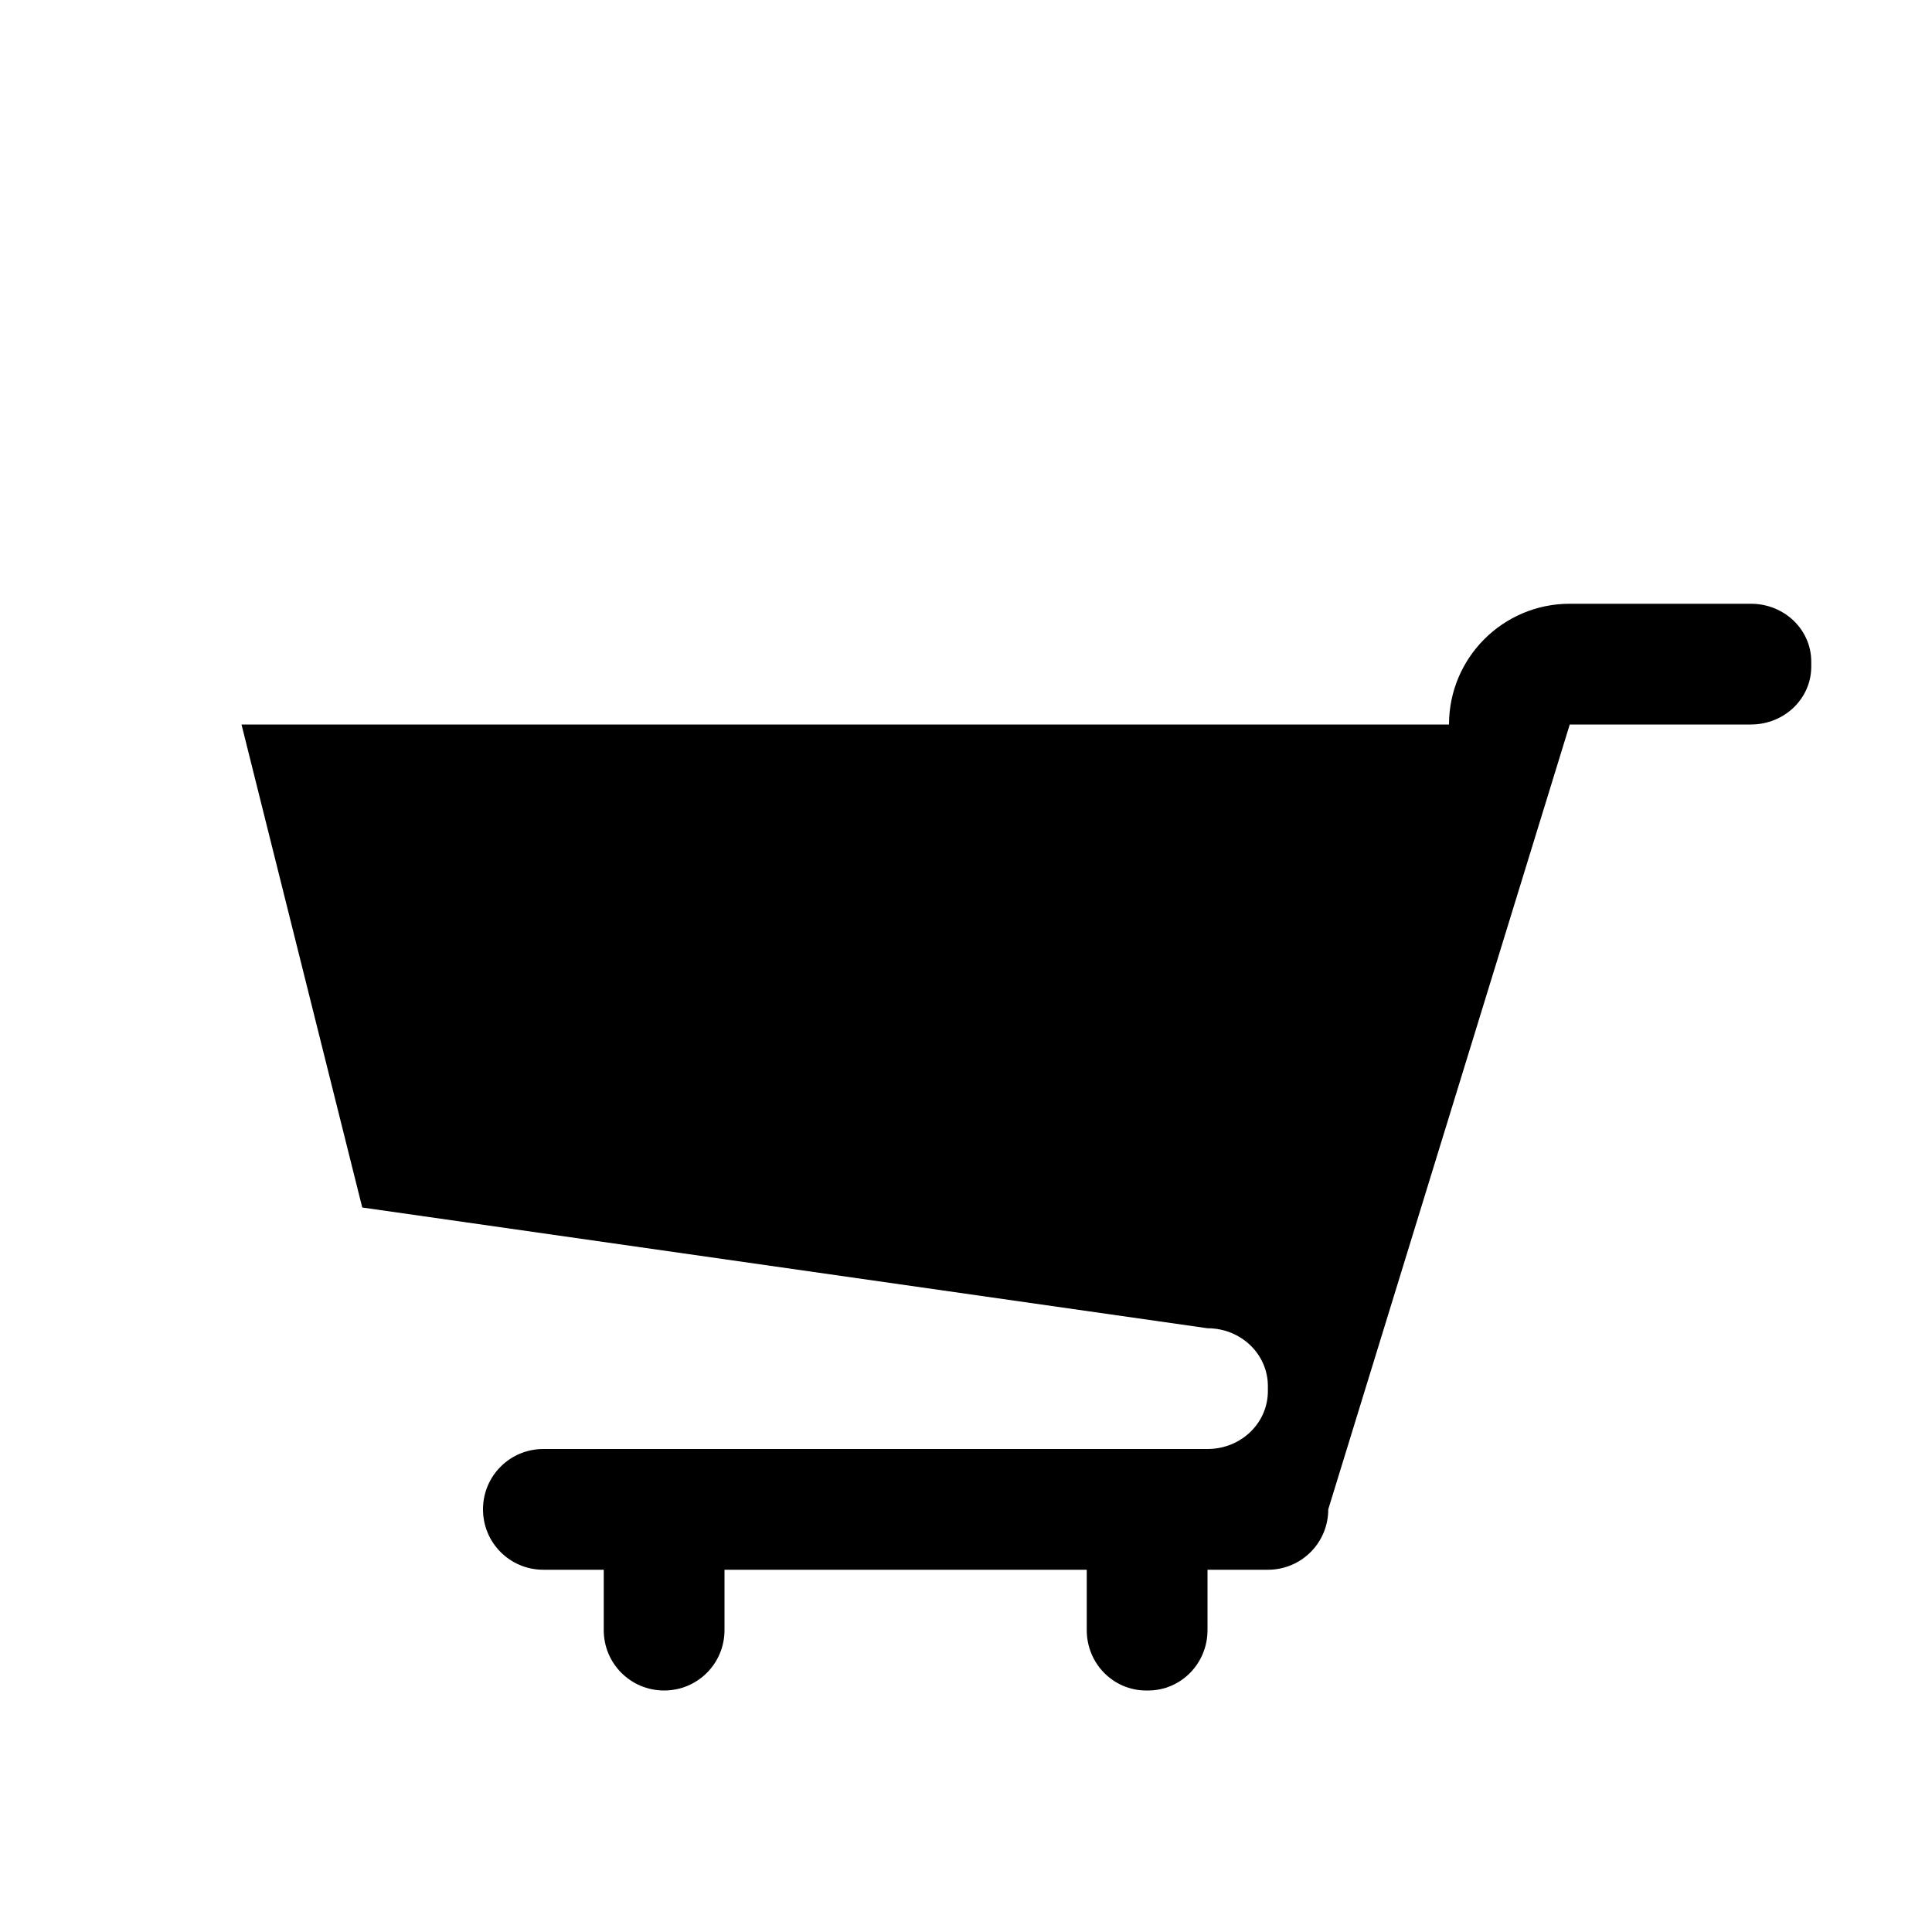
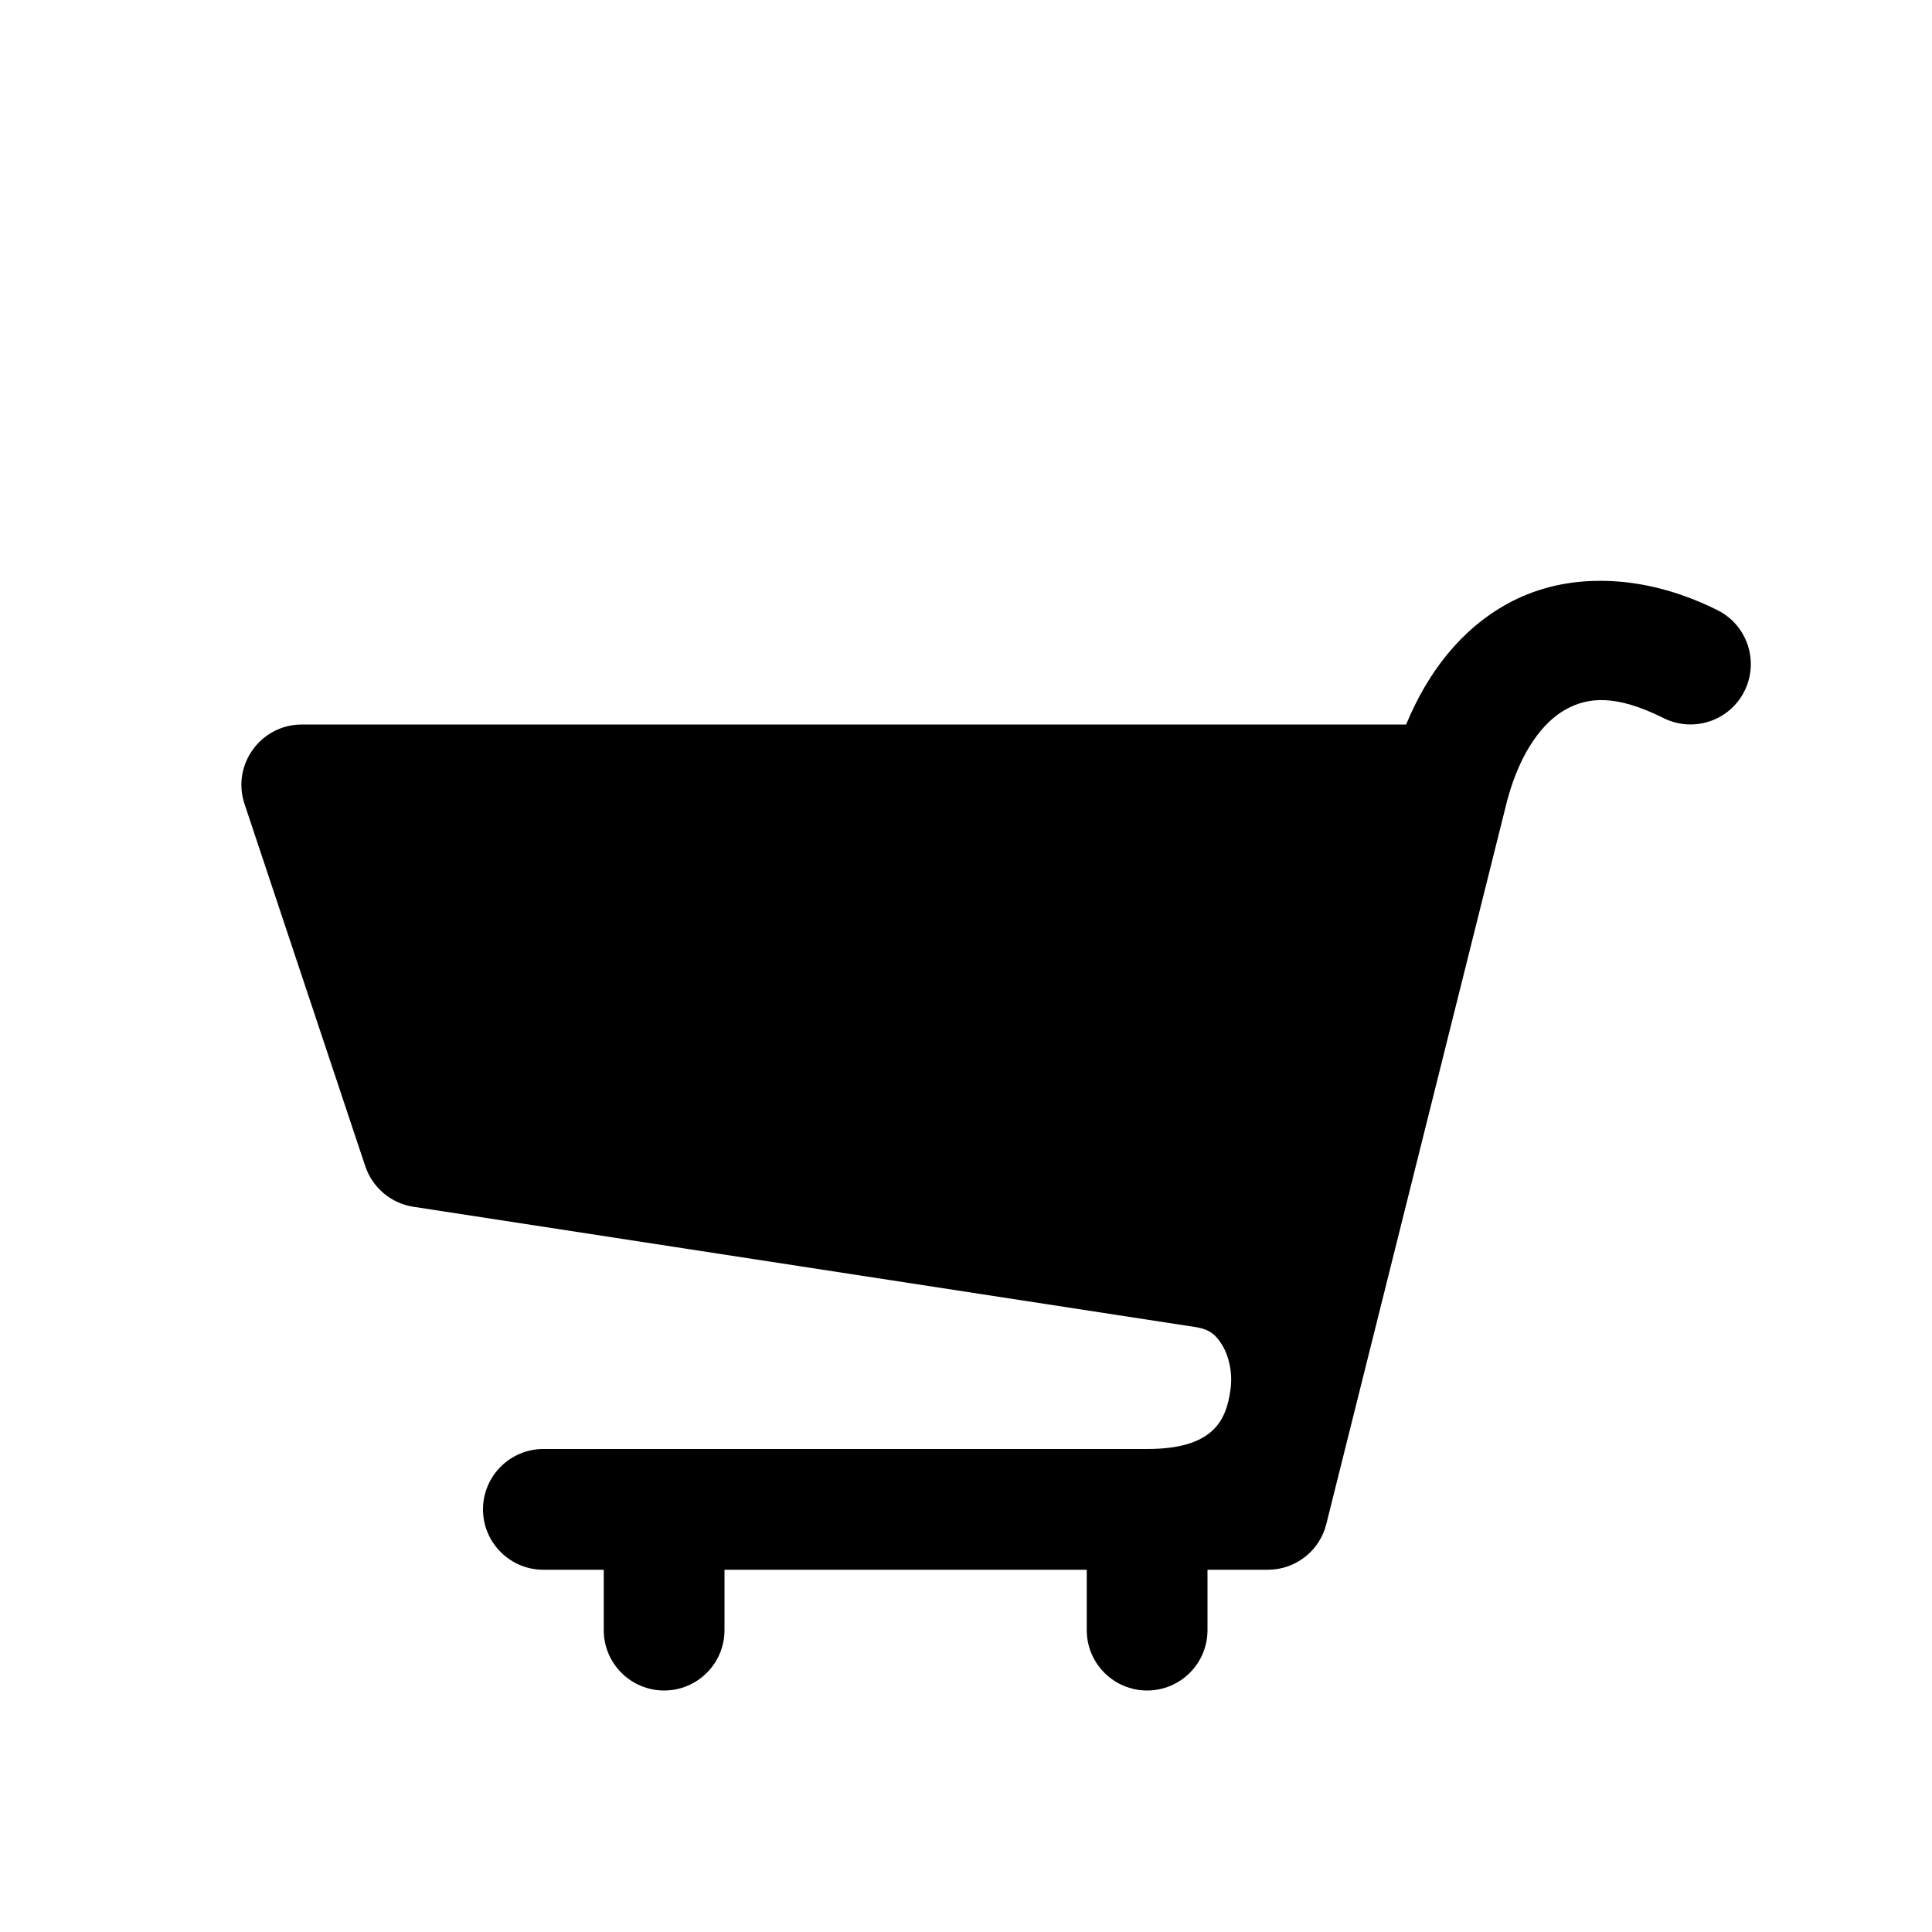
<svg xmlns="http://www.w3.org/2000/svg" baseProfile="full" height="16" version="1.1" width="16">
  <defs />
-   <path d="M 13.0,5.0 A 1.0,1.0 0.0 0,0 12.0,6.0 L 2.0,6.0 L 3.0,10.0 L 10.0,11.0 C 10.277,11.0 10.5,11.214 10.5,11.479 L 10.5,11.521 C 10.5,11.786 10.277,12.0 10.0,12.0 L 8.5,12.0 L 4.5,12.0 C 4.223,12.0 4.0,12.223 4.0,12.5 C 4.0,12.777 4.223,13.0 4.5,13.0 L 5.0,13.0 L 5.0,13.5 C 5.0,13.777 5.223,14.0 5.5,14.0 C 5.777,14.0 6.0,13.777 6.0,13.5 L 6.0,13.0 L 9.0,13.0 L 9.0,13.5 C 9.0,13.777 9.22,14.0 9.492,14.0 L 9.508,14.0 C 9.78,14.0 10.0,13.777 10.0,13.5 L 10.0,13.0 L 10.5,13.0 C 10.777,13.0 11.0,12.777 11.0,12.5 L 13.0,6.0 L 14.5,6.0 C 14.777,6.0 15.0,5.786 15.0,5.521 L 15.0,5.479 C 15.0,5.214 14.777,5.0 14.5,5.0 L 13.0,5.0" fill="#000" />
+   <path d="M 13.203,4.811 C 12.947,4.817 12.702,4.88 12.484,5.0 C 12.095,5.214 11.822,5.572 11.645,6.0 L 2.5,6.0 C 2.159,6 1.917,6.334 2.025,6.658 L 3.025,9.658 C 3.085,9.836 3.239,9.966 3.424,9.994 L 9.912,10.992 C 10.018,11.011 10.072,11.055 10.125,11.145 C 10.178,11.234 10.209,11.37 10.191,11.502 C 10.157,11.765 10.048,12.0 9.5,12.0 L 5.5,12.0 L 4.5,12.0 C 4.224,12.0 4.0,12.224 4.0,12.5 C 4.0,12.776 4.224,13.0 4.5,13.0 L 5.0,13.0 L 5.0,13.5 C 5.0,13.776 5.224,14.0 5.5,14.0 C 5.776,14.0 6.0,13.776 6.0,13.5 L 6.0,13.0 L 9.0,13.0 L 9.0,13.5 C 9.0,13.776 9.224,14.0 9.5,14.0 C 9.776,14.0 10.0,13.776 10.0,13.5 L 10.0,13.0 L 10.5,13.0 C 10.729,13 10.929,12.844 10.984,12.621 L 12.482,6.629 C 12.592,6.219 12.782,5.977 12.967,5.875 C 13.152,5.773 13.381,5.749 13.777,5.947 C 14.024,6.07 14.324,5.97 14.447,5.723 C 14.57,5.476 14.47,5.176 14.223,5.053 C 13.883,4.883 13.533,4.801 13.203,4.811 L 13.203,4.811" fill="#000" />
</svg>
